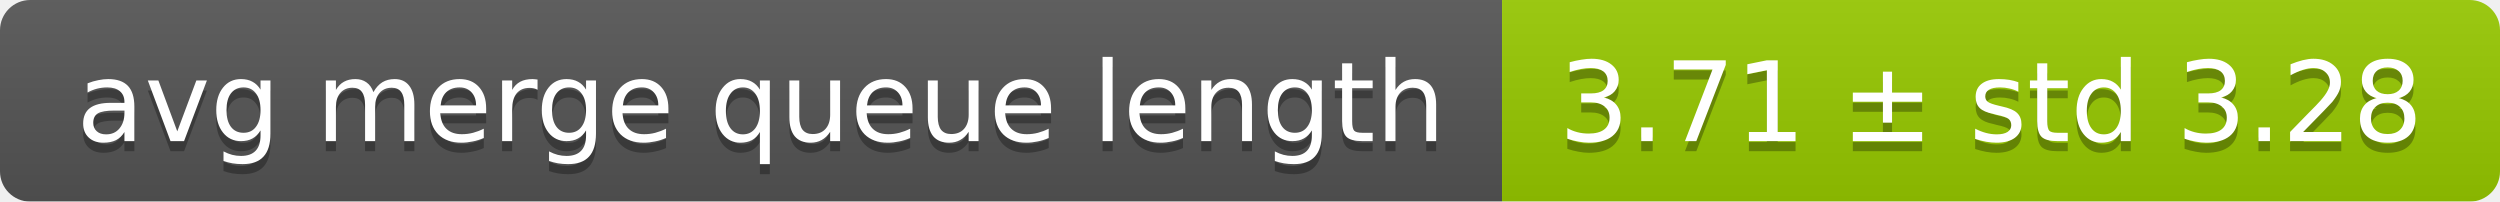
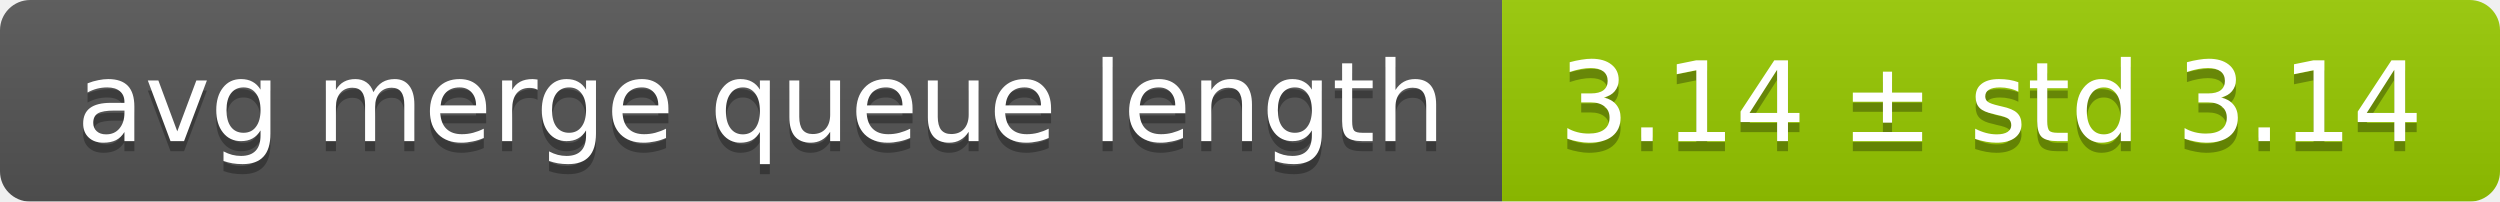
<svg xmlns="http://www.w3.org/2000/svg" width="248" height="20">
  <linearGradient id="smooth" x2="0" y2="100%">
    <stop offset="0" stop-color="#bbb" stop-opacity=".1" />
    <stop offset="1" stop-opacity=".1" />
  </linearGradient>
  <mask id="round">
    <rect width="248" height="20" rx="3" fill="#fff" />
  </mask>
  <g mask="url(#round)">
    <rect width="149" height="20" fill="#555" />
    <rect x="149" width="99" height="20" fill="#97ca00" />
    <rect width="248" height="20" fill="url(#smooth)" />
  </g>
  <g fill="#fff" text-anchor="middle" font-family="DejaVu Sans,Verdana,Geneva,sans-serif" font-size="11">
    <text x="75.5" y="15" fill="#010101" fill-opacity=".3">avg merge queue length</text>
    <text x="75.5" y="14">avg merge queue length</text>
-     <text x="197.5" y="15" fill="#010101" fill-opacity=".3">3.71 ± std 3.28</text>
-     <text x="197.5" y="14">3.71 ± std 3.28</text>
+     <text x="197.5" y="15" fill="#010101" fill-opacity=".3">3.14 ± std 3.14</text>
+     <text x="197.5" y="14">3.14 ± std 3.14</text>
  </g>
</svg>
